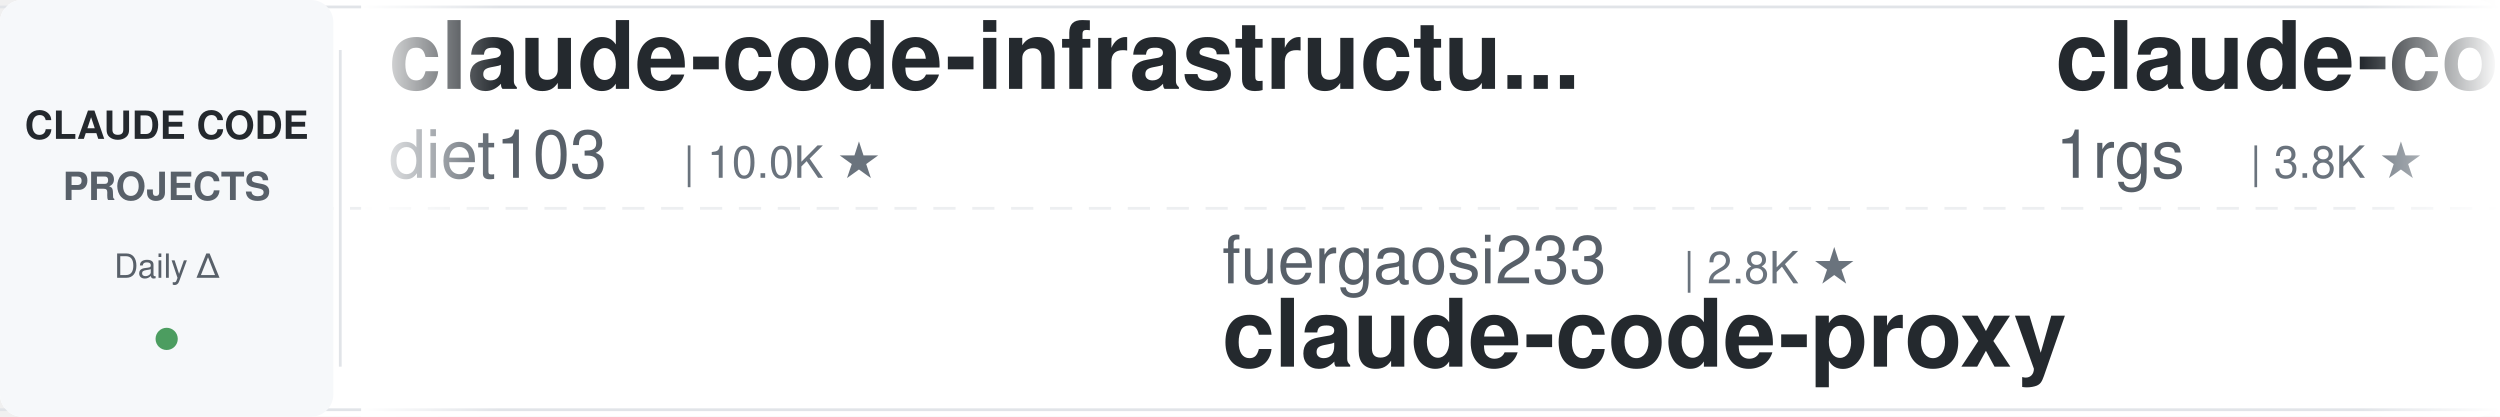
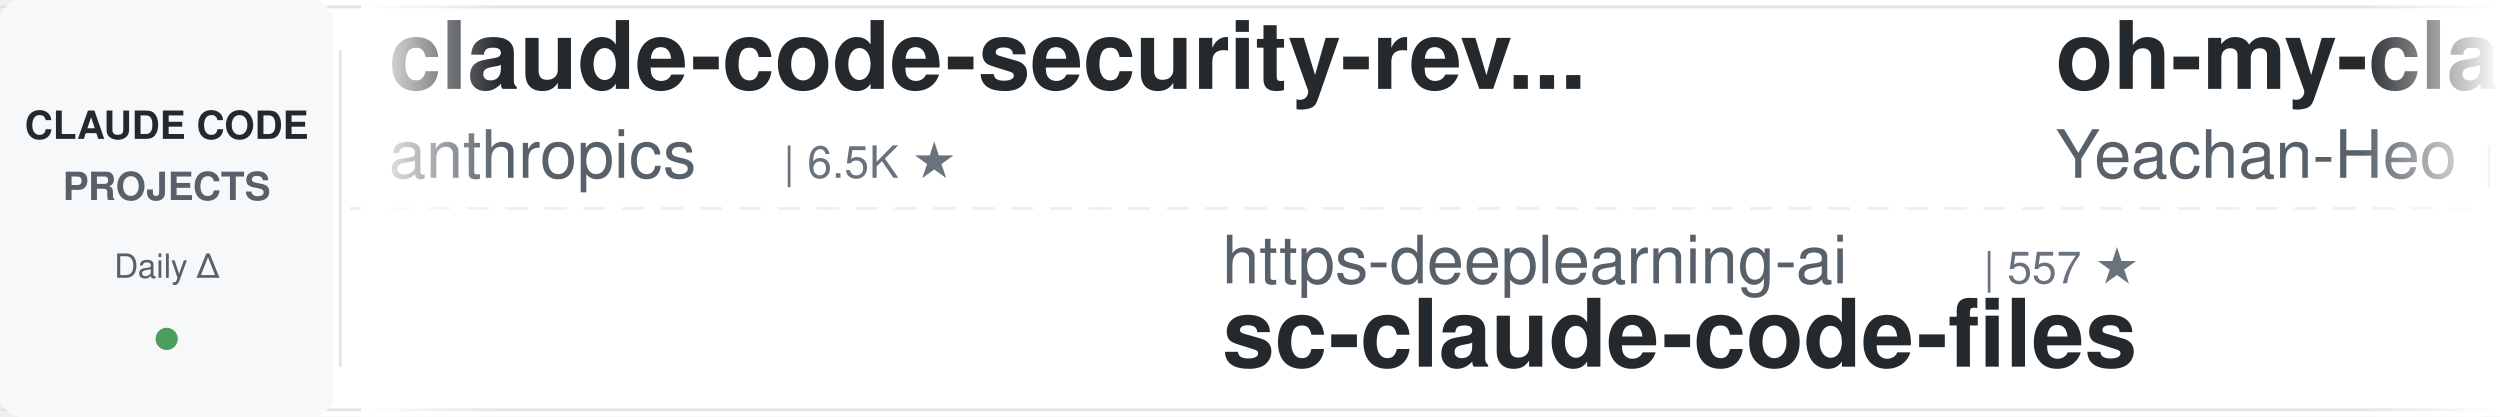
<svg xmlns="http://www.w3.org/2000/svg" width="900" height="150">
  <defs>
    <linearGradient id="leftFade" x1="0%" y1="0%" x2="100%" y2="0%">
      <stop offset="0%" style="stop-color:#ffffff;stop-opacity:1" />
      <stop offset="100%" style="stop-color:#ffffff;stop-opacity:0" />
    </linearGradient>
    <linearGradient id="rightFade" x1="0%" y1="0%" x2="100%" y2="0%">
      <stop offset="0%" style="stop-color:#ffffff;stop-opacity:0" />
      <stop offset="100%" style="stop-color:#ffffff;stop-opacity:1" />
    </linearGradient>
  </defs>
  <rect width="900" height="150" fill="#ffffff" rx="8" />
  <rect x="0" y="2" width="900" height="1" fill="#e1e4e8" />
  <rect x="0" y="147" width="900" height="1" fill="#e1e4e8" />
  <line x1="0" y1="75" x2="900" y2="75" stroke="#e1e4e8" stroke-width="1" stroke-dasharray="8 6" opacity="0.6" />
  <rect x="0" y="0" width="120" height="150" fill="#f6f8fa" rx="8" />
  <text x="60" y="50" font-family="-apple-system, BlinkMacSystemFont, 'Segoe UI', Helvetica, Arial, sans-serif" font-size="14" font-weight="600" fill="#24292e" text-anchor="middle">CLAUDE CODE</text>
  <text x="60" y="72" font-family="-apple-system, BlinkMacSystemFont, 'Segoe UI', Helvetica, Arial, sans-serif" font-size="14" font-weight="600" fill="#586069" text-anchor="middle">PROJECTS</text>
  <text x="60" y="100" font-family="-apple-system, BlinkMacSystemFont, 'Segoe UI', Helvetica, Arial, sans-serif" font-size="12" font-weight="500" fill="#586069" text-anchor="middle">Daily Δ</text>
  <circle cx="60" cy="122" r="4" fill="#22863a" opacity="0.8" />
  <rect x="122" y="18" width="1" height="114" fill="#e1e4e8" />
  <clipPath id="tickerClip">
    <rect x="130" y="0" width="770" height="150" />
  </clipPath>
  <g clip-path="url(#tickerClip)">
    <g id="tickerItems">
      <animateTransform attributeName="transform" attributeType="XML" type="translate" from="0 0" to="-3000 0" dur="54s" repeatCount="indefinite" />
      <g transform="translate(0, 0)">
-         <text x="140" y="32" font-family="-apple-system, BlinkMacSystemFont, 'Segoe UI', Helvetica, Arial, sans-serif" font-size="34" font-weight="600" fill="#24292e">claude-code-infrastructu...</text>
-         <text x="140" y="64" font-family="-apple-system, BlinkMacSystemFont, 'Segoe UI', Helvetica, Arial, sans-serif" font-size="24" font-weight="400" fill="#586069">diet103</text>
-         <text x="246" y="64" font-family="-apple-system, BlinkMacSystemFont, 'Segoe UI', Helvetica, Arial, sans-serif" font-size="16" font-weight="500" fill="#6a737d">| 10.0K ★</text>
+         <text x="140" y="32" font-family="-apple-system, BlinkMacSystemFont, 'Segoe UI', Helvetica, Arial, sans-serif" font-size="34" font-weight="600" fill="#24292e">claude-code-security-rev...</text>
+         <text x="140" y="64" font-family="-apple-system, BlinkMacSystemFont, 'Segoe UI', Helvetica, Arial, sans-serif" font-size="24" font-weight="400" fill="#586069">anthropics</text>
+         <text x="282" y="64" font-family="-apple-system, BlinkMacSystemFont, 'Segoe UI', Helvetica, Arial, sans-serif" font-size="16" font-weight="500" fill="#6a737d">| 6.5K ★</text>
      </g>
      <g transform="translate(300, 0)">
-         <text x="140" y="102" font-family="-apple-system, BlinkMacSystemFont, 'Segoe UI', Helvetica, Arial, sans-serif" font-size="24" font-weight="400" fill="#586069">fuergaosi233</text>
-         <text x="306" y="102" font-family="-apple-system, BlinkMacSystemFont, 'Segoe UI', Helvetica, Arial, sans-serif" font-size="16" font-weight="500" fill="#6a737d">| 2.8K ★</text>
-         <text x="140" y="132" font-family="-apple-system, BlinkMacSystemFont, 'Segoe UI', Helvetica, Arial, sans-serif" font-size="34" font-weight="600" fill="#24292e">claude-code-proxy</text>
+         <text x="140" y="102" font-family="-apple-system, BlinkMacSystemFont, 'Segoe UI', Helvetica, Arial, sans-serif" font-size="24" font-weight="400" fill="#586069">https-deeplearning-ai</text>
+         <text x="414" y="102" font-family="-apple-system, BlinkMacSystemFont, 'Segoe UI', Helvetica, Arial, sans-serif" font-size="16" font-weight="500" fill="#6a737d">| 557 ★</text>
+         <text x="140" y="132" font-family="-apple-system, BlinkMacSystemFont, 'Segoe UI', Helvetica, Arial, sans-serif" font-size="34" font-weight="600" fill="#24292e">sc-claude-code-files</text>
      </g>
      <g transform="translate(600, 0)">
-         <text x="140" y="32" font-family="-apple-system, BlinkMacSystemFont, 'Segoe UI', Helvetica, Arial, sans-serif" font-size="34" font-weight="600" fill="#24292e">claude-code-proxy</text>
-         <text x="140" y="64" font-family="-apple-system, BlinkMacSystemFont, 'Segoe UI', Helvetica, Arial, sans-serif" font-size="24" font-weight="400" fill="#586069">1rgs</text>
-         <text x="210" y="64" font-family="-apple-system, BlinkMacSystemFont, 'Segoe UI', Helvetica, Arial, sans-serif" font-size="16" font-weight="500" fill="#6a737d">| 3.8K ★</text>
+         <text x="140" y="32" font-family="-apple-system, BlinkMacSystemFont, 'Segoe UI', Helvetica, Arial, sans-serif" font-size="34" font-weight="600" fill="#24292e">oh-my-claudecode</text>
+         <text x="140" y="64" font-family="-apple-system, BlinkMacSystemFont, 'Segoe UI', Helvetica, Arial, sans-serif" font-size="24" font-weight="400" fill="#586069">Yeachan-Heo</text>
+         <text x="294" y="64" font-family="-apple-system, BlinkMacSystemFont, 'Segoe UI', Helvetica, Arial, sans-serif" font-size="16" font-weight="500" fill="#6a737d">| 40.1K ★</text>
      </g>
      <g transform="translate(900, 0)">
-         <text x="140" y="102" font-family="-apple-system, BlinkMacSystemFont, 'Segoe UI', Helvetica, Arial, sans-serif" font-size="24" font-weight="400" fill="#586069">zebbern</text>
-         <text x="246" y="102" font-family="-apple-system, BlinkMacSystemFont, 'Segoe UI', Helvetica, Arial, sans-serif" font-size="16" font-weight="500" fill="#6a737d">| 4.7K ★</text>
-         <text x="140" y="132" font-family="-apple-system, BlinkMacSystemFont, 'Segoe UI', Helvetica, Arial, sans-serif" font-size="34" font-weight="600" fill="#24292e">claude-code-guide</text>
+         <text x="140" y="102" font-family="-apple-system, BlinkMacSystemFont, 'Segoe UI', Helvetica, Arial, sans-serif" font-size="24" font-weight="400" fill="#586069">techjarves</text>
+         <text x="282" y="102" font-family="-apple-system, BlinkMacSystemFont, 'Segoe UI', Helvetica, Arial, sans-serif" font-size="16" font-weight="500" fill="#6a737d">| 1.6K ★</text>
+         <text x="140" y="132" font-family="-apple-system, BlinkMacSystemFont, 'Segoe UI', Helvetica, Arial, sans-serif" font-size="34" font-weight="600" fill="#24292e">ClaudeCode-Portable</text>
      </g>
      <g transform="translate(1200, 0)">
-         <text x="140" y="32" font-family="-apple-system, BlinkMacSystemFont, 'Segoe UI', Helvetica, Arial, sans-serif" font-size="34" font-weight="600" fill="#24292e">claude-code-prompts</text>
-         <text x="140" y="64" font-family="-apple-system, BlinkMacSystemFont, 'Segoe UI', Helvetica, Arial, sans-serif" font-size="24" font-weight="400" fill="#586069">repowise-dev</text>
-         <text x="306" y="64" font-family="-apple-system, BlinkMacSystemFont, 'Segoe UI', Helvetica, Arial, sans-serif" font-size="16" font-weight="500" fill="#6a737d">| 1.2K ★</text>
+         <text x="140" y="32" font-family="-apple-system, BlinkMacSystemFont, 'Segoe UI', Helvetica, Arial, sans-serif" font-size="34" font-weight="600" fill="#24292e">claude-code-proxy</text>
+         <text x="140" y="64" font-family="-apple-system, BlinkMacSystemFont, 'Segoe UI', Helvetica, Arial, sans-serif" font-size="24" font-weight="400" fill="#586069">fuergaosi233</text>
+         <text x="306" y="64" font-family="-apple-system, BlinkMacSystemFont, 'Segoe UI', Helvetica, Arial, sans-serif" font-size="16" font-weight="500" fill="#6a737d">| 2.8K ★</text>
      </g>
      <g transform="translate(1500, 0)">
-         <text x="140" y="102" font-family="-apple-system, BlinkMacSystemFont, 'Segoe UI', Helvetica, Arial, sans-serif" font-size="24" font-weight="400" fill="#586069">Alishahryar1</text>
-         <text x="306" y="102" font-family="-apple-system, BlinkMacSystemFont, 'Segoe UI', Helvetica, Arial, sans-serif" font-size="16" font-weight="500" fill="#6a737d">| 62.0K ★</text>
-         <text x="140" y="132" font-family="-apple-system, BlinkMacSystemFont, 'Segoe UI', Helvetica, Arial, sans-serif" font-size="34" font-weight="600" fill="#24292e">free-claude-code</text>
+         <text x="140" y="102" font-family="-apple-system, BlinkMacSystemFont, 'Segoe UI', Helvetica, Arial, sans-serif" font-size="24" font-weight="400" fill="#586069">asgeirtj</text>
+         <text x="258" y="102" font-family="-apple-system, BlinkMacSystemFont, 'Segoe UI', Helvetica, Arial, sans-serif" font-size="16" font-weight="500" fill="#6a737d">| 69.9K ★</text>
+         <text x="140" y="132" font-family="-apple-system, BlinkMacSystemFont, 'Segoe UI', Helvetica, Arial, sans-serif" font-size="34" font-weight="600" fill="#24292e">system_prompts_leaks</text>
      </g>
      <g transform="translate(1800, 0)">
-         <text x="140" y="32" font-family="-apple-system, BlinkMacSystemFont, 'Segoe UI', Helvetica, Arial, sans-serif" font-size="34" font-weight="600" fill="#24292e">ClaudeCode-Portable</text>
-         <text x="140" y="64" font-family="-apple-system, BlinkMacSystemFont, 'Segoe UI', Helvetica, Arial, sans-serif" font-size="24" font-weight="400" fill="#586069">techjarves</text>
-         <text x="282" y="64" font-family="-apple-system, BlinkMacSystemFont, 'Segoe UI', Helvetica, Arial, sans-serif" font-size="16" font-weight="500" fill="#6a737d">| 1.6K ★</text>
+         <text x="140" y="32" font-family="-apple-system, BlinkMacSystemFont, 'Segoe UI', Helvetica, Arial, sans-serif" font-size="34" font-weight="600" fill="#24292e">claude-code-cli</text>
+         <text x="140" y="64" font-family="-apple-system, BlinkMacSystemFont, 'Segoe UI', Helvetica, Arial, sans-serif" font-size="24" font-weight="400" fill="#586069">huangserva</text>
+         <text x="282" y="64" font-family="-apple-system, BlinkMacSystemFont, 'Segoe UI', Helvetica, Arial, sans-serif" font-size="16" font-weight="500" fill="#6a737d">| 629 ★</text>
      </g>
      <g transform="translate(2100, 0)">
-         <text x="140" y="102" font-family="-apple-system, BlinkMacSystemFont, 'Segoe UI', Helvetica, Arial, sans-serif" font-size="24" font-weight="400" fill="#586069">wanshuiyin</text>
-         <text x="282" y="102" font-family="-apple-system, BlinkMacSystemFont, 'Segoe UI', Helvetica, Arial, sans-serif" font-size="16" font-weight="500" fill="#6a737d">| 17.8K ★</text>
-         <text x="140" y="132" font-family="-apple-system, BlinkMacSystemFont, 'Segoe UI', Helvetica, Arial, sans-serif" font-size="34" font-weight="600" fill="#24292e">Auto-claude-code-researc...</text>
+         <text x="140" y="102" font-family="-apple-system, BlinkMacSystemFont, 'Segoe UI', Helvetica, Arial, sans-serif" font-size="24" font-weight="400" fill="#586069">edmund-io</text>
+         <text x="270" y="102" font-family="-apple-system, BlinkMacSystemFont, 'Segoe UI', Helvetica, Arial, sans-serif" font-size="16" font-weight="500" fill="#6a737d">| 1.5K ★</text>
+         <text x="140" y="132" font-family="-apple-system, BlinkMacSystemFont, 'Segoe UI', Helvetica, Arial, sans-serif" font-size="34" font-weight="600" fill="#24292e">edmunds-claude-code</text>
      </g>
      <g transform="translate(2400, 0)">
-         <text x="140" y="32" font-family="-apple-system, BlinkMacSystemFont, 'Segoe UI', Helvetica, Arial, sans-serif" font-size="34" font-weight="600" fill="#24292e">claude-code-hub</text>
-         <text x="140" y="64" font-family="-apple-system, BlinkMacSystemFont, 'Segoe UI', Helvetica, Arial, sans-serif" font-size="24" font-weight="400" fill="#586069">ding113</text>
-         <text x="246" y="64" font-family="-apple-system, BlinkMacSystemFont, 'Segoe UI', Helvetica, Arial, sans-serif" font-size="16" font-weight="500" fill="#6a737d">| 3.4K ★</text>
+         <text x="140" y="32" font-family="-apple-system, BlinkMacSystemFont, 'Segoe UI', Helvetica, Arial, sans-serif" font-size="34" font-weight="600" fill="#24292e">ClaudeCodeAgents</text>
+         <text x="140" y="64" font-family="-apple-system, BlinkMacSystemFont, 'Segoe UI', Helvetica, Arial, sans-serif" font-size="24" font-weight="400" fill="#586069">darcyegb</text>
+         <text x="258" y="64" font-family="-apple-system, BlinkMacSystemFont, 'Segoe UI', Helvetica, Arial, sans-serif" font-size="16" font-weight="500" fill="#6a737d">| 780 ★</text>
      </g>
      <g transform="translate(2700, 0)">
-         <text x="140" y="102" font-family="-apple-system, BlinkMacSystemFont, 'Segoe UI', Helvetica, Arial, sans-serif" font-size="24" font-weight="400" fill="#586069">lintsinghua</text>
-         <text x="294" y="102" font-family="-apple-system, BlinkMacSystemFont, 'Segoe UI', Helvetica, Arial, sans-serif" font-size="16" font-weight="500" fill="#6a737d">| 4.3K ★</text>
-         <text x="140" y="132" font-family="-apple-system, BlinkMacSystemFont, 'Segoe UI', Helvetica, Arial, sans-serif" font-size="34" font-weight="600" fill="#24292e">claude-code-book</text>
+         <text x="140" y="102" font-family="-apple-system, BlinkMacSystemFont, 'Segoe UI', Helvetica, Arial, sans-serif" font-size="24" font-weight="400" fill="#586069">ccplugins</text>
+         <text x="270" y="102" font-family="-apple-system, BlinkMacSystemFont, 'Segoe UI', Helvetica, Arial, sans-serif" font-size="16" font-weight="500" fill="#6a737d">| 977 ★</text>
+         <text x="140" y="132" font-family="-apple-system, BlinkMacSystemFont, 'Segoe UI', Helvetica, Arial, sans-serif" font-size="34" font-weight="600" fill="#24292e">awesome-claude-code-plug...</text>
      </g>
      <g transform="translate(3000, 0)">
-         <text x="140" y="32" font-family="-apple-system, BlinkMacSystemFont, 'Segoe UI', Helvetica, Arial, sans-serif" font-size="34" font-weight="600" fill="#24292e">claude-code-infrastructu...</text>
-         <text x="140" y="64" font-family="-apple-system, BlinkMacSystemFont, 'Segoe UI', Helvetica, Arial, sans-serif" font-size="24" font-weight="400" fill="#586069">diet103</text>
-         <text x="246" y="64" font-family="-apple-system, BlinkMacSystemFont, 'Segoe UI', Helvetica, Arial, sans-serif" font-size="16" font-weight="500" fill="#6a737d">| 10.0K ★</text>
+         <text x="140" y="32" font-family="-apple-system, BlinkMacSystemFont, 'Segoe UI', Helvetica, Arial, sans-serif" font-size="34" font-weight="600" fill="#24292e">claude-code-security-rev...</text>
+         <text x="140" y="64" font-family="-apple-system, BlinkMacSystemFont, 'Segoe UI', Helvetica, Arial, sans-serif" font-size="24" font-weight="400" fill="#586069">anthropics</text>
+         <text x="282" y="64" font-family="-apple-system, BlinkMacSystemFont, 'Segoe UI', Helvetica, Arial, sans-serif" font-size="16" font-weight="500" fill="#6a737d">| 6.5K ★</text>
      </g>
      <g transform="translate(3300, 0)">
-         <text x="140" y="102" font-family="-apple-system, BlinkMacSystemFont, 'Segoe UI', Helvetica, Arial, sans-serif" font-size="24" font-weight="400" fill="#586069">fuergaosi233</text>
-         <text x="306" y="102" font-family="-apple-system, BlinkMacSystemFont, 'Segoe UI', Helvetica, Arial, sans-serif" font-size="16" font-weight="500" fill="#6a737d">| 2.8K ★</text>
-         <text x="140" y="132" font-family="-apple-system, BlinkMacSystemFont, 'Segoe UI', Helvetica, Arial, sans-serif" font-size="34" font-weight="600" fill="#24292e">claude-code-proxy</text>
+         <text x="140" y="102" font-family="-apple-system, BlinkMacSystemFont, 'Segoe UI', Helvetica, Arial, sans-serif" font-size="24" font-weight="400" fill="#586069">https-deeplearning-ai</text>
+         <text x="414" y="102" font-family="-apple-system, BlinkMacSystemFont, 'Segoe UI', Helvetica, Arial, sans-serif" font-size="16" font-weight="500" fill="#6a737d">| 557 ★</text>
+         <text x="140" y="132" font-family="-apple-system, BlinkMacSystemFont, 'Segoe UI', Helvetica, Arial, sans-serif" font-size="34" font-weight="600" fill="#24292e">sc-claude-code-files</text>
      </g>
      <g transform="translate(3600, 0)">
-         <text x="140" y="32" font-family="-apple-system, BlinkMacSystemFont, 'Segoe UI', Helvetica, Arial, sans-serif" font-size="34" font-weight="600" fill="#24292e">claude-code-proxy</text>
-         <text x="140" y="64" font-family="-apple-system, BlinkMacSystemFont, 'Segoe UI', Helvetica, Arial, sans-serif" font-size="24" font-weight="400" fill="#586069">1rgs</text>
-         <text x="210" y="64" font-family="-apple-system, BlinkMacSystemFont, 'Segoe UI', Helvetica, Arial, sans-serif" font-size="16" font-weight="500" fill="#6a737d">| 3.8K ★</text>
+         <text x="140" y="32" font-family="-apple-system, BlinkMacSystemFont, 'Segoe UI', Helvetica, Arial, sans-serif" font-size="34" font-weight="600" fill="#24292e">oh-my-claudecode</text>
+         <text x="140" y="64" font-family="-apple-system, BlinkMacSystemFont, 'Segoe UI', Helvetica, Arial, sans-serif" font-size="24" font-weight="400" fill="#586069">Yeachan-Heo</text>
+         <text x="294" y="64" font-family="-apple-system, BlinkMacSystemFont, 'Segoe UI', Helvetica, Arial, sans-serif" font-size="16" font-weight="500" fill="#6a737d">| 40.1K ★</text>
      </g>
      <g transform="translate(3900, 0)">
-         <text x="140" y="102" font-family="-apple-system, BlinkMacSystemFont, 'Segoe UI', Helvetica, Arial, sans-serif" font-size="24" font-weight="400" fill="#586069">zebbern</text>
-         <text x="246" y="102" font-family="-apple-system, BlinkMacSystemFont, 'Segoe UI', Helvetica, Arial, sans-serif" font-size="16" font-weight="500" fill="#6a737d">| 4.7K ★</text>
-         <text x="140" y="132" font-family="-apple-system, BlinkMacSystemFont, 'Segoe UI', Helvetica, Arial, sans-serif" font-size="34" font-weight="600" fill="#24292e">claude-code-guide</text>
+         <text x="140" y="102" font-family="-apple-system, BlinkMacSystemFont, 'Segoe UI', Helvetica, Arial, sans-serif" font-size="24" font-weight="400" fill="#586069">techjarves</text>
+         <text x="282" y="102" font-family="-apple-system, BlinkMacSystemFont, 'Segoe UI', Helvetica, Arial, sans-serif" font-size="16" font-weight="500" fill="#6a737d">| 1.6K ★</text>
+         <text x="140" y="132" font-family="-apple-system, BlinkMacSystemFont, 'Segoe UI', Helvetica, Arial, sans-serif" font-size="34" font-weight="600" fill="#24292e">ClaudeCode-Portable</text>
      </g>
    </g>
  </g>
  <rect x="130" y="0" width="50" height="150" fill="url(#leftFade)" />
  <rect x="850" y="0" width="50" height="150" fill="url(#rightFade)" />
</svg>
